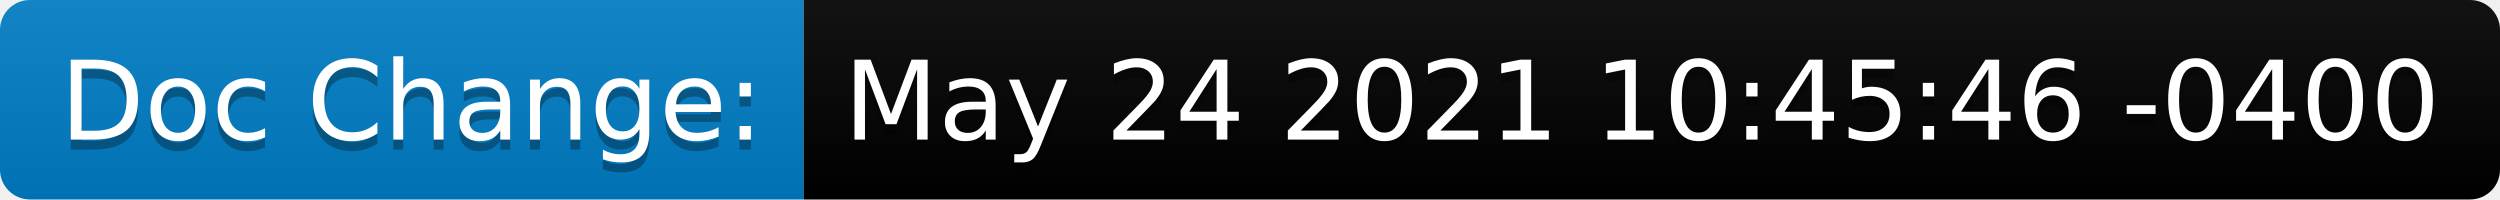
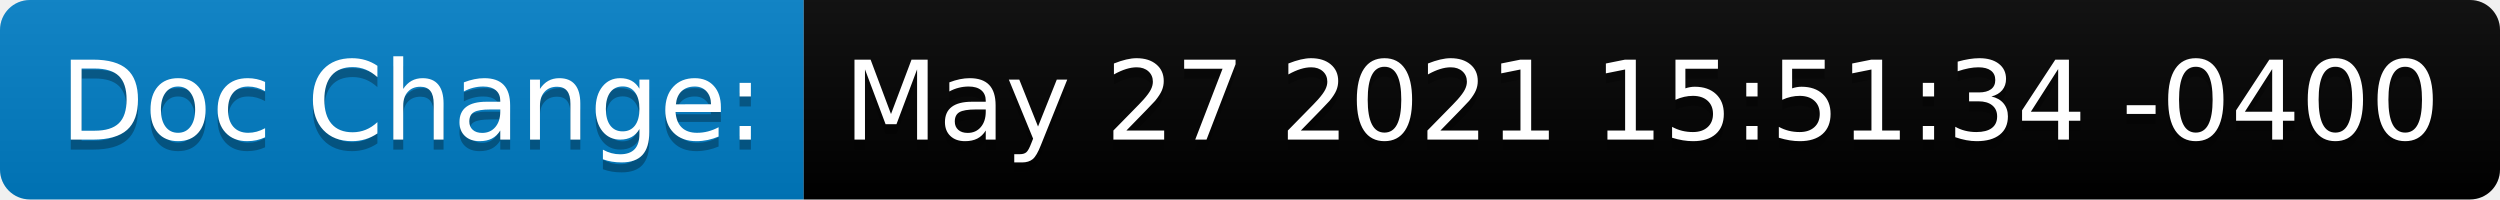
<svg xmlns="http://www.w3.org/2000/svg" height="20" width="250.7">
  <linearGradient id="smooth" x2="0" y2="100%">
    <stop offset="0" stop-color="#bbb" stop-opacity=".1" />
    <stop offset="1" stop-opacity=".1" />
  </linearGradient>
  <clipPath id="round">
    <rect fill="#fff" height="20" rx="3" width="250.7" />
  </clipPath>
  <g clip-path="url(#round)">
    <rect fill="#007ec6" height="20" width="80.6" />
    <rect fill="black" height="20" width="170.1" x="80.6" />
    <rect fill="url(#smooth)" height="20" width="250.7" />
  </g>
  <g fill="#fff" font-family="DejaVu Sans,Verdana,Geneva,sans-serif" font-size="110" text-anchor="middle">
    <text fill="#010101" fill-opacity=".3" lengthAdjust="spacing" textLength="706.0" transform="scale(0.1)" x="413.0" y="150">Doc Change:</text>
    <text lengthAdjust="spacing" textLength="706.0" transform="scale(0.1)" x="413.0" y="140">Doc Change:</text>
-     <text fill="#010101" fill-opacity=".3" lengthAdjust="spacing" textLength="1601.0" transform="scale(0.1)" x="1646.5" y="150">May 24 2021 10:45:46 -0400</text>
-     <text lengthAdjust="spacing" textLength="1601.0" transform="scale(0.1)" x="1646.5" y="140">May 24 2021 10:45:46 -0400</text>
+     <text fill="#010101" fill-opacity=".3" lengthAdjust="spacing" textLength="1601.0" transform="scale(0.1)" x="1646.5" y="150">May 27 2021 15:51:34 -0400</text>
+     <text lengthAdjust="spacing" textLength="1601.0" transform="scale(0.1)" x="1646.5" y="140">May 27 2021 15:51:34 -0400</text>
  </g>
</svg>
